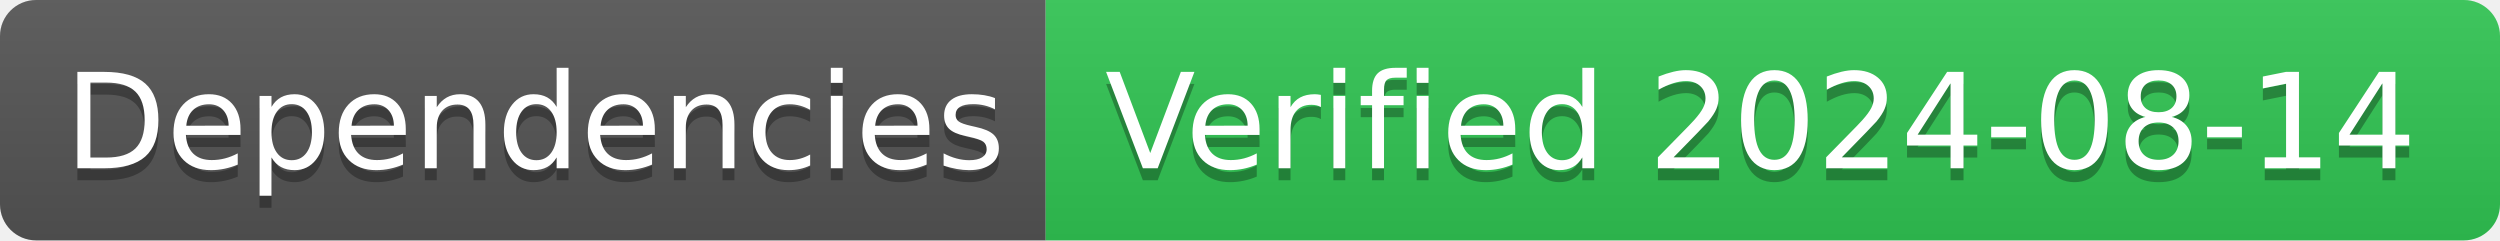
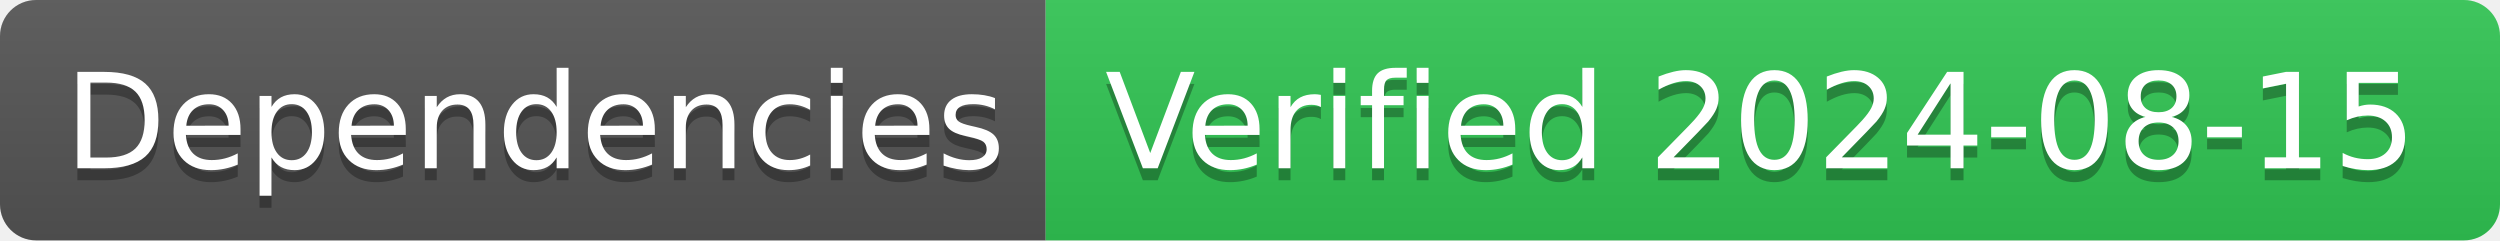
- <svg xmlns="http://www.w3.org/2000/svg" width="208" height="20" role="img" aria-label="Dependencies: Verified 2024-08-14">
+ <svg xmlns="http://www.w3.org/2000/svg" width="208" height="20" role="img" aria-label="Dependencies: Verified 2024-08-15">
  <linearGradient id="s" x2="0" y2="100%">
    <stop offset="0" stop-color="#bbb" stop-opacity=".1" />
    <stop offset="1" stop-opacity=".1" />
  </linearGradient>
  <clipPath id="r">
    <rect width="208" height="20" rx="3" fill="#fff" />
  </clipPath>
  <g clip-path="url(#r)">
    <rect width="87" height="20" fill="#555" />
    <rect x="87" width="121" height="20" fill="#31c653" />
    <rect width="208" height="20" fill="url(#s)" />
  </g>
  <g fill="#fff" text-anchor="middle" font-family="Verdana,Geneva,DejaVu Sans,sans-serif" text-rendering="geometricPrecision" font-size="110">
    <text aria-hidden="true" x="445" y="150" fill="#010101" fill-opacity=".3" transform="scale(.1)" textLength="770">Dependencies</text>
    <text x="445" y="140" transform="scale(.1)" fill="#fff" textLength="770">Dependencies</text>
-     <text aria-hidden="true" x="1465" y="150" fill="#010101" fill-opacity=".3" transform="scale(.1)" textLength="1110">Verified 2024-08-14</text>
-     <text x="1465" y="140" transform="scale(.1)" fill="#fff" textLength="1110">Verified 2024-08-14</text>
+     <text aria-hidden="true" x="1465" y="150" fill="#010101" fill-opacity=".3" transform="scale(.1)" textLength="1110">Verified 2024-08-15</text>
+     <text x="1465" y="140" transform="scale(.1)" fill="#fff" textLength="1110">Verified 2024-08-15</text>
  </g>
</svg>
